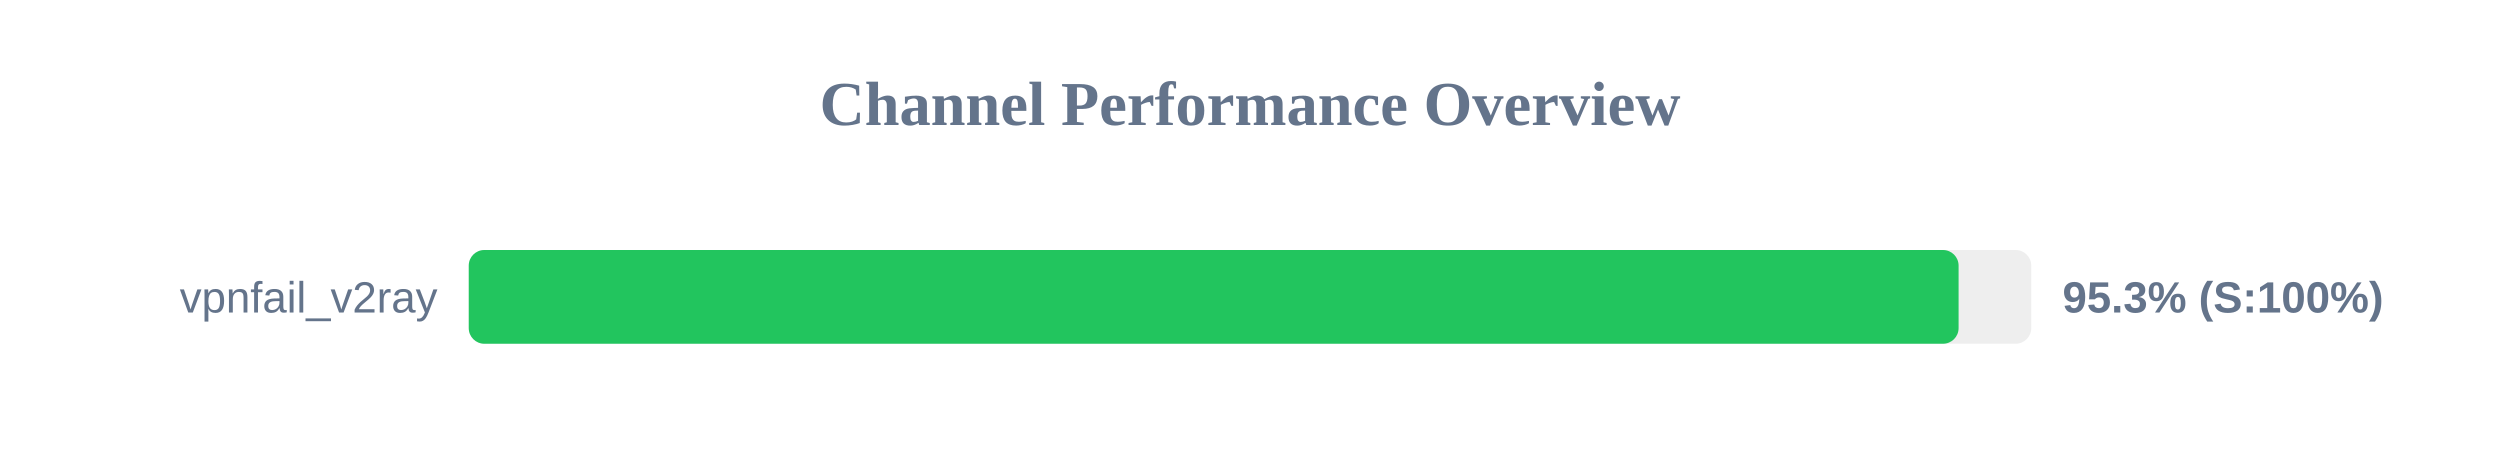
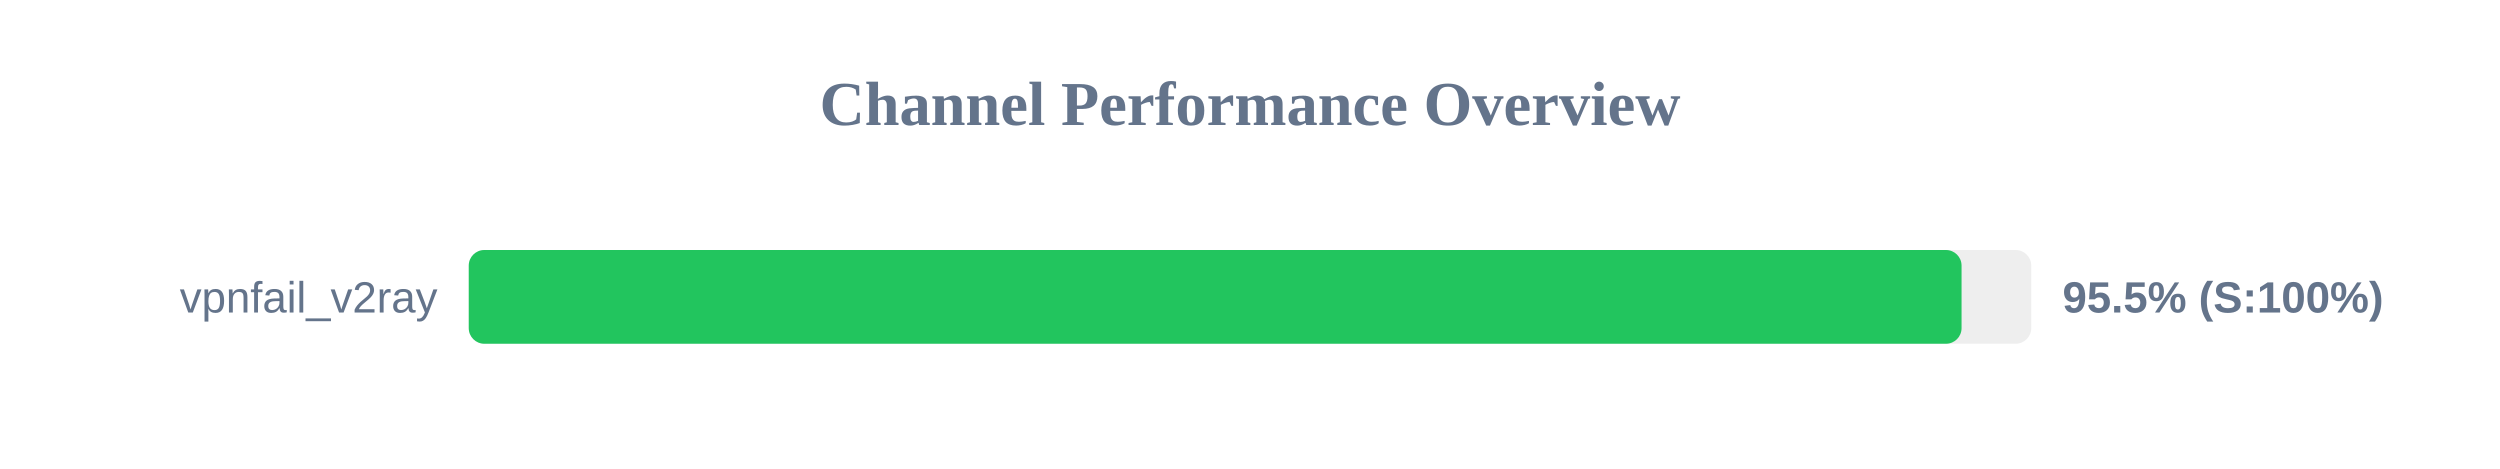
<svg xmlns="http://www.w3.org/2000/svg" width="800" height="150" version="1.1">
  <style>
        .row { font: 14px Arial; fill: #64748b; }
        .score { font: bold 14px Arial; fill: #64748b; }
    </style>
  <text x="400" y="40" text-anchor="middle" font-size="20px" font-weight="bold" fill="#64748b">Channel Performance Overview</text>
  <rect x="150" y="80" width="500" height="30" fill="#eee" rx="5" />
-   <rect x="150" y="80" width="476.75" height="30" fill="#22c55e" rx="5" />
+   <rect x="150" y="80" width="477.7" height="30" fill="#22c55e" rx="5" />
  <text x="140" y="100" text-anchor="end" class="row">vpnfail_v2ray</text>
-   <text x="660" y="100" text-anchor="start" class="score">95.3% (S:100%)</text>
+   <text x="660" y="100" text-anchor="start" class="score">95.5% (S:100%)</text>
</svg>
